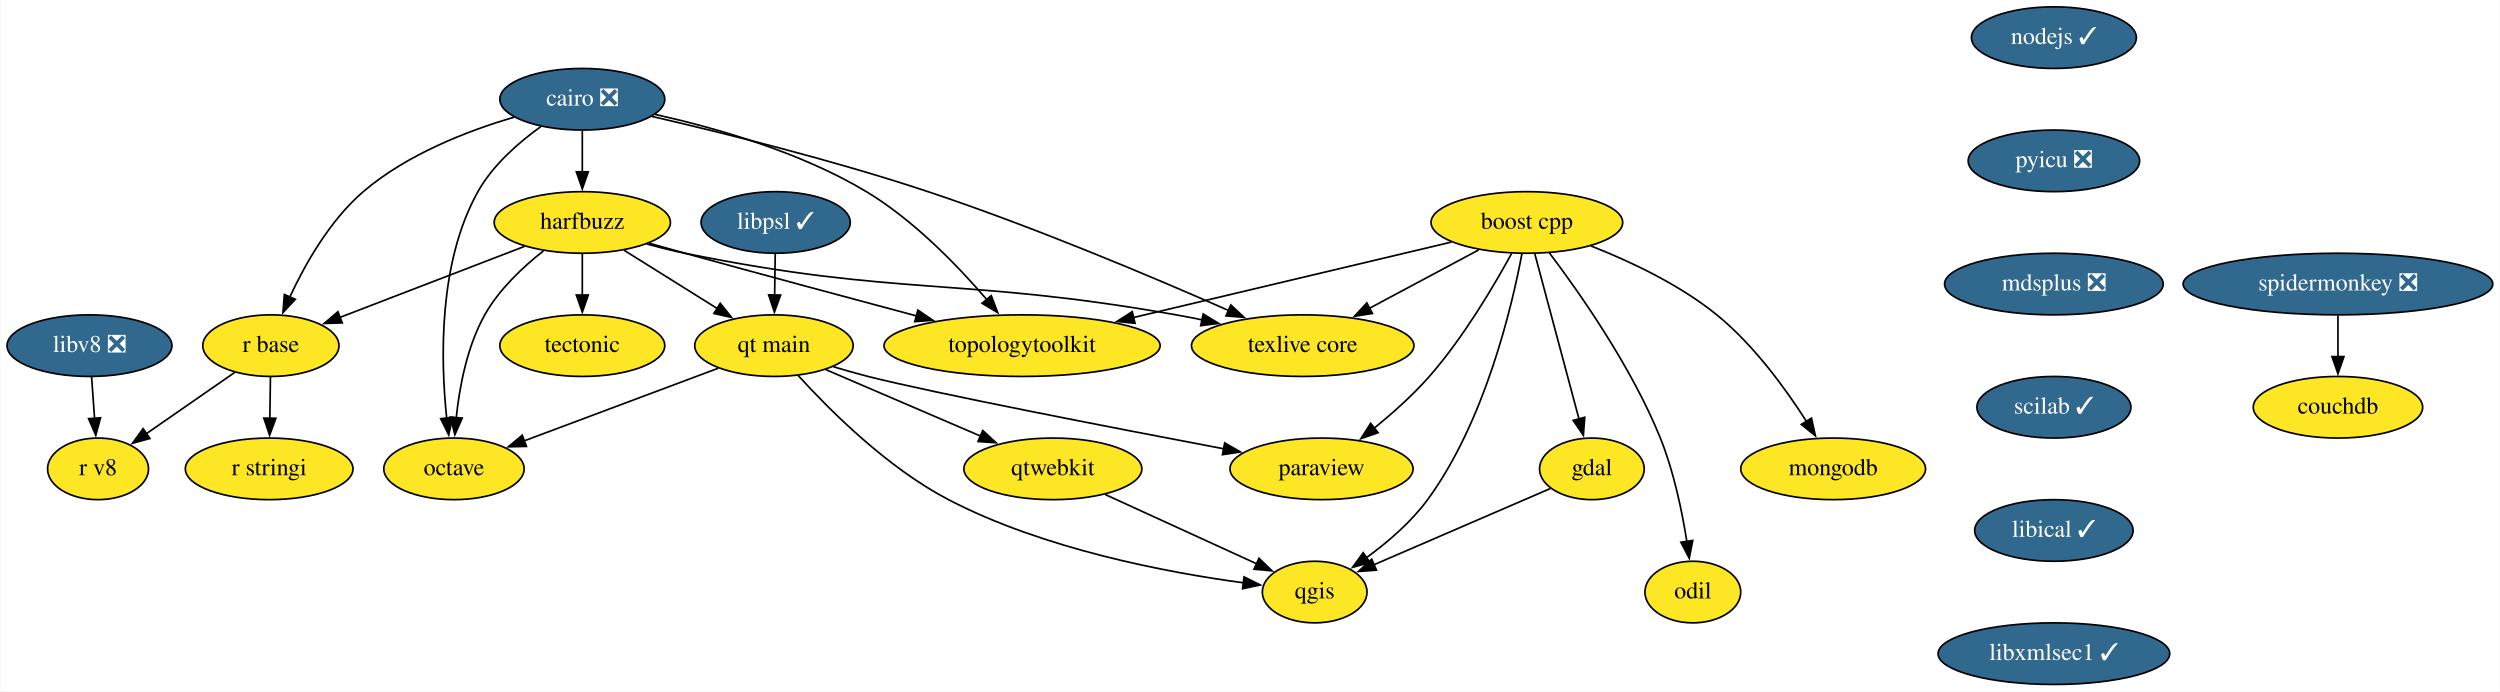
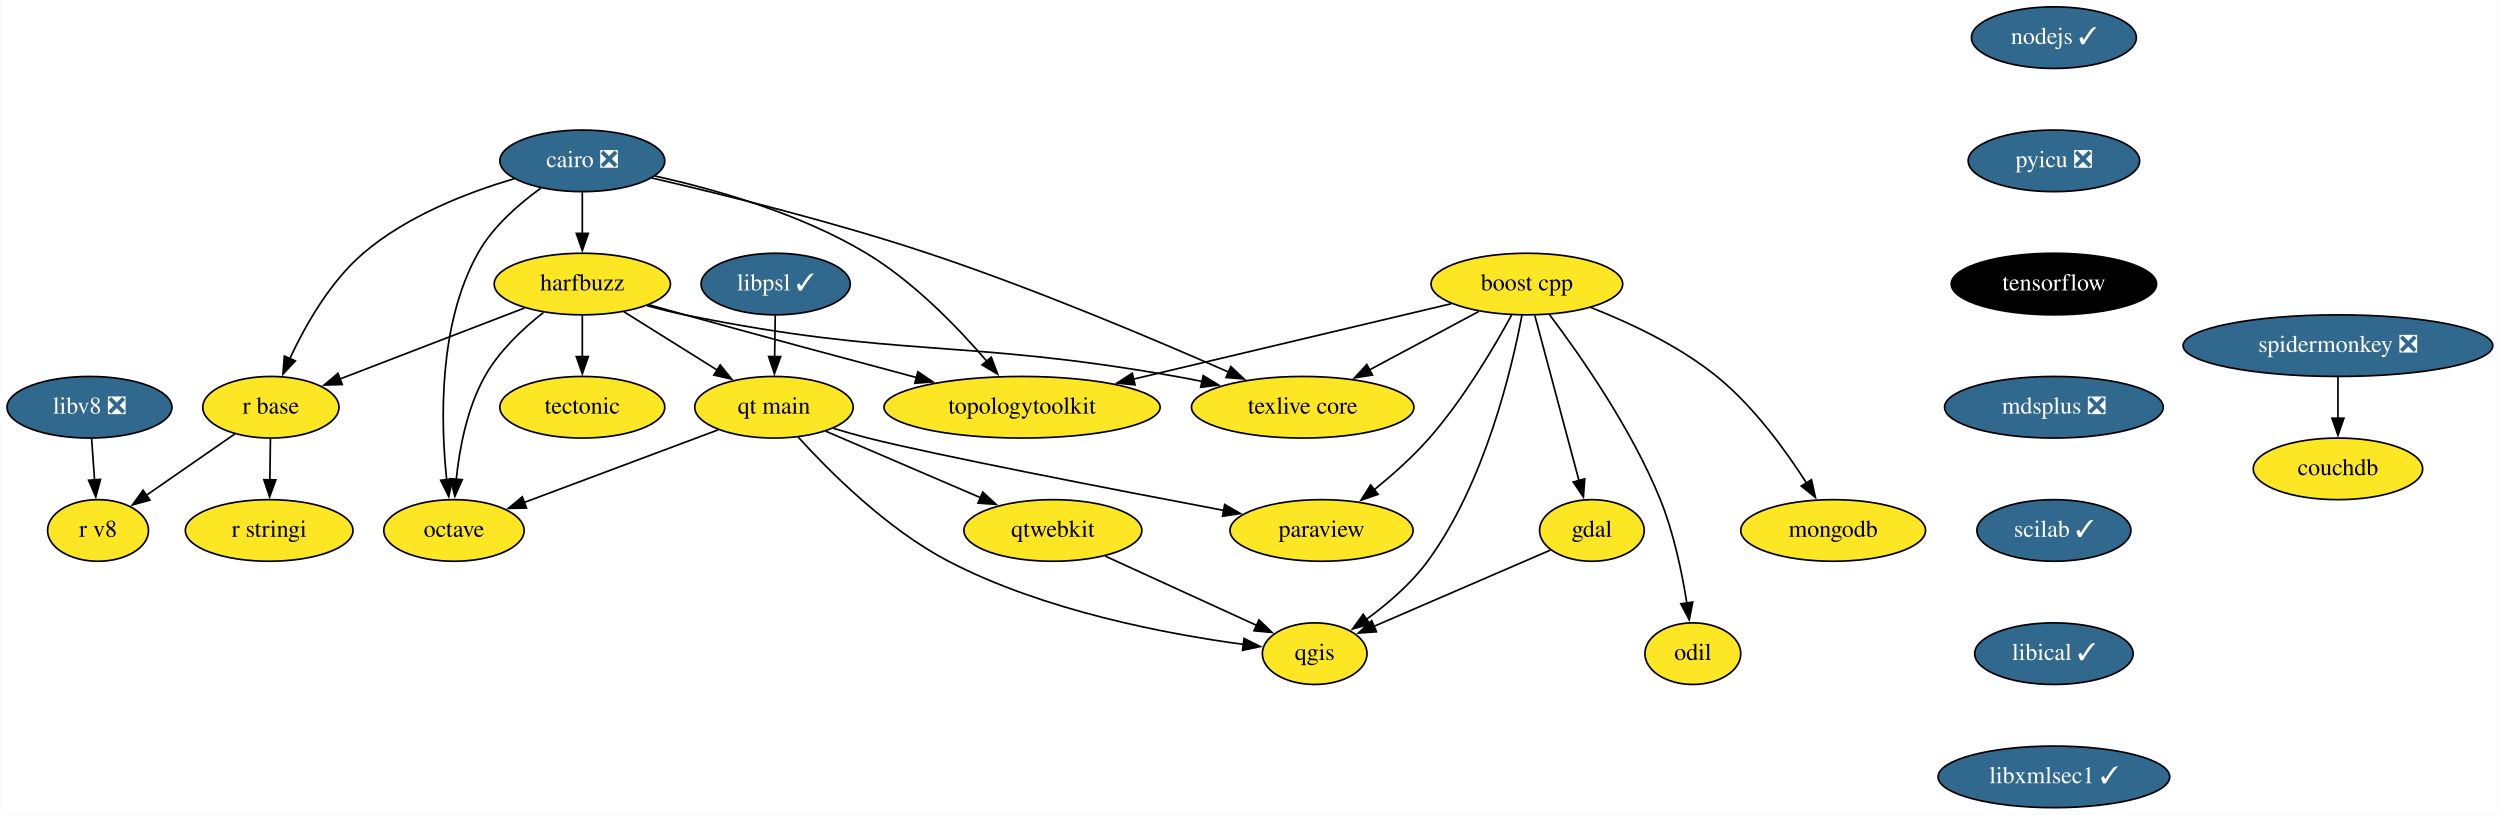
- <svg xmlns="http://www.w3.org/2000/svg" xmlns:xlink="http://www.w3.org/1999/xlink" width="1461pt" height="404pt" viewBox="0.00 0.00 1460.60 404.00">
-   <g id="graph0" class="graph" transform="scale(1 1) rotate(0) translate(4 400)">
-     <polygon fill="white" stroke="none" points="-4,4 -4,-400 1456.6,-400 1456.6,4 -4,4" />
+ <svg xmlns="http://www.w3.org/2000/svg" xmlns:xlink="http://www.w3.org/1999/xlink" width="1461pt" height="476pt" viewBox="0.00 0.00 1460.60 476.00">
+   <g id="graph0" class="graph" transform="scale(1 1) rotate(0) translate(4 472)">
+     <polygon fill="white" stroke="none" points="-4,4 -4,-472 1456.6,-472 1456.6,4 -4,4" />
    <g id="node1" class="node">
      <g id="a_node1">
        <a xlink:href="https://github.com/conda-forge/boost-cpp-feedstock" xlink:title="boost cpp">
-           <ellipse fill="#fde725" stroke="black" cx="888.1" cy="-270" rx="56" ry="18" />
-           <text text-anchor="middle" x="888.1" y="-266.3" font-family="Times,serif" font-size="14.00">boost cpp</text>
+           <ellipse fill="#fde725" stroke="black" cx="888.1" cy="-306" rx="56" ry="18" />
+           <text text-anchor="middle" x="888.1" y="-302.3" font-family="Times,serif" font-size="14.00">boost cpp</text>
        </a>
      </g>
    </g>
    <g id="node2" class="node">
      <g id="a_node2">
        <a xlink:href="https://github.com/conda-forge/gdal-feedstock" xlink:title="gdal">
-           <ellipse fill="#fde725" stroke="black" cx="926.1" cy="-126" rx="30.59" ry="18" />
-           <text text-anchor="middle" x="926.1" y="-122.3" font-family="Times,serif" font-size="14.00">gdal</text>
+           <ellipse fill="#fde725" stroke="black" cx="926.1" cy="-162" rx="30.59" ry="18" />
+           <text text-anchor="middle" x="926.1" y="-158.3" font-family="Times,serif" font-size="14.00">gdal</text>
        </a>
      </g>
    </g>
    <g id="edge1" class="edge">
-       <path fill="none" stroke="black" d="M892.76,-251.59C899.2,-227.5 910.91,-183.75 918.59,-155.03" />
-       <polygon fill="black" stroke="black" points="921.92,-156.14 921.13,-145.57 915.16,-154.33 921.92,-156.14" />
+       <path fill="none" stroke="black" d="M892.76,-287.59C899.2,-263.5 910.91,-219.75 918.59,-191.03" />
+       <polygon fill="black" stroke="black" points="921.92,-192.14 921.13,-181.57 915.16,-190.33 921.92,-192.14" />
    </g>
    <g id="node3" class="node">
      <g id="a_node3">
        <a xlink:href="https://github.com/conda-forge/paraview-feedstock" xlink:title="paraview">
-           <ellipse fill="#fde725" stroke="black" cx="768.1" cy="-126" rx="53.5" ry="18" />
-           <text text-anchor="middle" x="768.1" y="-122.3" font-family="Times,serif" font-size="14.00">paraview</text>
+           <ellipse fill="#fde725" stroke="black" cx="768.1" cy="-162" rx="53.5" ry="18" />
+           <text text-anchor="middle" x="768.1" y="-158.3" font-family="Times,serif" font-size="14.00">paraview</text>
        </a>
      </g>
    </g>
    <g id="edge2" class="edge">
-       <path fill="none" stroke="black" d="M879.18,-251.88C868.98,-233.15 851.07,-202.75 831.1,-180 821.52,-169.09 809.62,-158.5 798.76,-149.68" />
-       <polygon fill="black" stroke="black" points="801.16,-147.12 791.14,-143.67 796.82,-152.61 801.16,-147.12" />
+       <path fill="none" stroke="black" d="M879.18,-287.88C868.98,-269.15 851.07,-238.75 831.1,-216 821.52,-205.09 809.62,-194.5 798.76,-185.68" />
+       <polygon fill="black" stroke="black" points="801.16,-183.12 791.14,-179.67 796.82,-188.61 801.16,-183.12" />
    </g>
    <g id="node4" class="node">
      <g id="a_node4">
        <a xlink:href="https://github.com/conda-forge/qgis-feedstock" xlink:title="qgis">
-           <ellipse fill="#fde725" stroke="black" cx="764.1" cy="-54" rx="30.59" ry="18" />
-           <text text-anchor="middle" x="764.1" y="-50.3" font-family="Times,serif" font-size="14.00">qgis</text>
+           <ellipse fill="#fde725" stroke="black" cx="764.1" cy="-90" rx="30.59" ry="18" />
+           <text text-anchor="middle" x="764.1" y="-86.3" font-family="Times,serif" font-size="14.00">qgis</text>
        </a>
      </g>
    </g>
    <g id="edge3" class="edge">
-       <path fill="none" stroke="black" d="M885.27,-251.98C879.42,-220.86 863.64,-153.77 830.1,-108 820.4,-94.78 806.62,-83.01 794.16,-73.95" />
-       <polygon fill="black" stroke="black" points="796.43,-71.26 786.22,-68.43 792.43,-77.01 796.43,-71.26" />
+       <path fill="none" stroke="black" d="M885.27,-287.98C879.42,-256.86 863.64,-189.77 830.1,-144 820.4,-130.78 806.62,-119.01 794.16,-109.95" />
+       <polygon fill="black" stroke="black" points="796.43,-107.26 786.22,-104.43 792.43,-113.01 796.43,-107.26" />
    </g>
    <g id="node5" class="node">
      <g id="a_node5">
        <a xlink:href="https://github.com/conda-forge/texlive-core-feedstock" xlink:title="texlive core">
-           <ellipse fill="#fde725" stroke="black" cx="757.1" cy="-198" rx="65" ry="18" />
-           <text text-anchor="middle" x="757.1" y="-194.3" font-family="Times,serif" font-size="14.00">texlive core</text>
+           <ellipse fill="#fde725" stroke="black" cx="757.1" cy="-234" rx="65" ry="18" />
+           <text text-anchor="middle" x="757.1" y="-230.3" font-family="Times,serif" font-size="14.00">texlive core</text>
        </a>
      </g>
    </g>
    <g id="edge4" class="edge">
-       <path fill="none" stroke="black" d="M859.99,-253.98C841.34,-244.02 816.61,-230.8 796.06,-219.82" />
-       <polygon fill="black" stroke="black" points="797.86,-216.82 787.39,-215.19 794.56,-222.99 797.86,-216.82" />
+       <path fill="none" stroke="black" d="M859.99,-289.98C841.34,-280.02 816.61,-266.8 796.06,-255.82" />
+       <polygon fill="black" stroke="black" points="797.86,-252.82 787.39,-251.19 794.56,-258.99 797.86,-252.82" />
    </g>
    <g id="node6" class="node">
      <g id="a_node6">
        <a xlink:href="https://github.com/conda-forge/mongodb-feedstock" xlink:title="mongodb">
-           <ellipse fill="#fde725" stroke="black" cx="1067.1" cy="-126" rx="54" ry="18" />
-           <text text-anchor="middle" x="1067.1" y="-122.3" font-family="Times,serif" font-size="14.00">mongodb</text>
+           <ellipse fill="#fde725" stroke="black" cx="1067.1" cy="-162" rx="54" ry="18" />
+           <text text-anchor="middle" x="1067.1" y="-158.3" font-family="Times,serif" font-size="14.00">mongodb</text>
        </a>
      </g>
    </g>
    <g id="edge5" class="edge">
-       <path fill="none" stroke="black" d="M925.59,-256.25C948.38,-247.3 977.21,-233.77 999.1,-216 1020.59,-198.55 1039.22,-172.97 1051.51,-153.71" />
-       <polygon fill="black" stroke="black" points="1054.42,-155.65 1056.71,-145.31 1048.47,-151.97 1054.42,-155.65" />
+       <path fill="none" stroke="black" d="M925.59,-292.25C948.38,-283.3 977.21,-269.77 999.1,-252 1020.59,-234.55 1039.22,-208.97 1051.51,-189.71" />
+       <polygon fill="black" stroke="black" points="1054.42,-191.65 1056.71,-181.31 1048.47,-187.97 1054.42,-191.65" />
    </g>
    <g id="node7" class="node">
      <g id="a_node7">
        <a xlink:href="https://github.com/conda-forge/topologytoolkit-feedstock" xlink:title="topologytoolkit">
-           <ellipse fill="#fde725" stroke="black" cx="593.1" cy="-198" rx="80.69" ry="18" />
-           <text text-anchor="middle" x="593.1" y="-194.3" font-family="Times,serif" font-size="14.00">topologytoolkit</text>
+           <ellipse fill="#fde725" stroke="black" cx="593.1" cy="-234" rx="80.69" ry="18" />
+           <text text-anchor="middle" x="593.1" y="-230.3" font-family="Times,serif" font-size="14.00">topologytoolkit</text>
        </a>
      </g>
    </g>
    <g id="edge6" class="edge">
-       <path fill="none" stroke="black" d="M843.93,-258.52C794.66,-246.83 714.46,-227.8 658.04,-214.41" />
-       <polygon fill="black" stroke="black" points="659.1,-211.06 648.56,-212.16 657.48,-217.88 659.1,-211.06" />
+       <path fill="none" stroke="black" d="M843.93,-294.52C794.66,-282.83 714.46,-263.8 658.04,-250.41" />
+       <polygon fill="black" stroke="black" points="659.1,-247.06 648.56,-248.16 657.48,-253.88 659.1,-247.06" />
    </g>
    <g id="node8" class="node">
      <g id="a_node8">
        <a xlink:href="https://github.com/conda-forge/odil-feedstock" xlink:title="odil">
-           <ellipse fill="#fde725" stroke="black" cx="985.1" cy="-54" rx="28" ry="18" />
-           <text text-anchor="middle" x="985.1" y="-50.3" font-family="Times,serif" font-size="14.00">odil</text>
+           <ellipse fill="#fde725" stroke="black" cx="985.1" cy="-90" rx="28" ry="18" />
+           <text text-anchor="middle" x="985.1" y="-86.3" font-family="Times,serif" font-size="14.00">odil</text>
        </a>
      </g>
    </g>
    <g id="edge7" class="edge">
-       <path fill="none" stroke="black" d="M901.24,-252.24C918.68,-229.17 949.23,-185.74 966.1,-144 973.94,-124.6 978.75,-101.45 981.57,-83.63" />
-       <polygon fill="black" stroke="black" points="985.03,-84.15 983,-73.75 978.1,-83.14 985.03,-84.15" />
+       <path fill="none" stroke="black" d="M901.24,-288.24C918.68,-265.17 949.23,-221.74 966.1,-180 973.94,-160.6 978.75,-137.45 981.57,-119.63" />
+       <polygon fill="black" stroke="black" points="985.03,-120.15 983,-109.75 978.1,-119.14 985.03,-120.15" />
    </g>
    <g id="edge8" class="edge">
-       <path fill="none" stroke="black" d="M901.84,-114.52C874.44,-102.68 829.64,-83.32 798.6,-69.91" />
-       <polygon fill="black" stroke="black" points="800.21,-66.79 789.64,-66.04 797.43,-73.22 800.21,-66.79" />
+       <path fill="none" stroke="black" d="M901.84,-150.52C874.44,-138.68 829.64,-119.32 798.6,-105.91" />
+       <polygon fill="black" stroke="black" points="800.21,-102.79 789.64,-102.04 797.43,-109.22 800.21,-102.79" />
    </g>
    <g id="node9" class="node">
      <g id="a_node9">
        <a xlink:href="https://github.com/conda-forge/cairo-feedstock/pull/69" xlink:title="cairo ❎">
-           <ellipse fill="#31688e" stroke="black" cx="336.1" cy="-342" rx="48.19" ry="18" />
-           <text text-anchor="middle" x="336.1" y="-338.3" font-family="Times,serif" font-size="14.00" fill="white">cairo ❎</text>
+           <ellipse fill="#31688e" stroke="black" cx="336.1" cy="-378" rx="48.19" ry="18" />
+           <text text-anchor="middle" x="336.1" y="-374.3" font-family="Times,serif" font-size="14.00" fill="white">cairo ❎</text>
        </a>
      </g>
    </g>
    <g id="edge9" class="edge">
-       <path fill="none" stroke="black" d="M376.79,-331.96C417.91,-322.44 483.05,-306.32 538.1,-288 600.33,-267.29 670.22,-237.75 713.94,-218.48" />
-       <polygon fill="black" stroke="black" points="715.1,-221.79 722.82,-214.54 712.26,-215.39 715.1,-221.79" />
+       <path fill="none" stroke="black" d="M376.79,-367.96C417.91,-358.44 483.05,-342.32 538.1,-324 600.33,-303.29 670.22,-273.75 713.94,-254.48" />
+       <polygon fill="black" stroke="black" points="715.1,-257.79 722.82,-250.54 712.26,-251.39 715.1,-257.79" />
    </g>
    <g id="edge10" class="edge">
-       <path fill="none" stroke="black" d="M378.61,-333.14C413.57,-325.38 463.47,-311.24 502.1,-288 529.72,-271.38 555.41,-244.8 572.41,-225" />
-       <polygon fill="black" stroke="black" points="575.09,-227.25 578.83,-217.34 569.72,-222.76 575.09,-227.25" />
+       <path fill="none" stroke="black" d="M378.61,-369.14C413.57,-361.38 463.47,-347.24 502.1,-324 529.72,-307.38 555.41,-280.8 572.41,-261" />
+       <polygon fill="black" stroke="black" points="575.09,-263.25 578.83,-253.34 569.72,-258.76 575.09,-263.25" />
    </g>
    <g id="node10" class="node">
      <g id="a_node10">
        <a xlink:href="https://github.com/conda-forge/harfbuzz-feedstock" xlink:title="harfbuzz">
-           <ellipse fill="#fde725" stroke="black" cx="336.1" cy="-270" rx="51.5" ry="18" />
-           <text text-anchor="middle" x="336.1" y="-266.3" font-family="Times,serif" font-size="14.00">harfbuzz</text>
+           <ellipse fill="#fde725" stroke="black" cx="336.1" cy="-306" rx="51.5" ry="18" />
+           <text text-anchor="middle" x="336.1" y="-302.3" font-family="Times,serif" font-size="14.00">harfbuzz</text>
        </a>
      </g>
    </g>
    <g id="edge11" class="edge">
-       <path fill="none" stroke="black" d="M336.1,-323.7C336.1,-316.41 336.1,-307.73 336.1,-299.54" />
-       <polygon fill="black" stroke="black" points="339.6,-299.62 336.1,-289.62 332.6,-299.62 339.6,-299.62" />
+       <path fill="none" stroke="black" d="M336.1,-359.7C336.1,-352.41 336.1,-343.73 336.1,-335.54" />
+       <polygon fill="black" stroke="black" points="339.6,-335.62 336.1,-325.62 332.6,-335.62 339.6,-335.62" />
    </g>
    <g id="node11" class="node">
      <g id="a_node11">
        <a xlink:href="https://github.com/conda-forge/octave-feedstock" xlink:title="octave">
-           <ellipse fill="#fde725" stroke="black" cx="261.1" cy="-126" rx="41" ry="18" />
-           <text text-anchor="middle" x="261.1" y="-122.3" font-family="Times,serif" font-size="14.00">octave</text>
+           <ellipse fill="#fde725" stroke="black" cx="261.1" cy="-162" rx="41" ry="18" />
+           <text text-anchor="middle" x="261.1" y="-158.3" font-family="Times,serif" font-size="14.00">octave</text>
        </a>
      </g>
    </g>
    <g id="edge12" class="edge">
-       <path fill="none" stroke="black" d="M311.87,-326.03C298.88,-316.71 283.8,-303.55 275.1,-288 251.91,-246.57 253.26,-189.57 256.84,-155.68" />
-       <polygon fill="black" stroke="black" points="260.3,-156.16 258.03,-145.81 253.35,-155.32 260.3,-156.16" />
+       <path fill="none" stroke="black" d="M311.87,-362.03C298.88,-352.71 283.8,-339.55 275.1,-324 251.91,-282.57 253.26,-225.57 256.84,-191.68" />
+       <polygon fill="black" stroke="black" points="260.3,-192.16 258.03,-181.81 253.35,-191.32 260.3,-192.16" />
    </g>
    <g id="node12" class="node">
      <g id="a_node12">
        <a xlink:href="https://github.com/conda-forge/r-base-feedstock" xlink:title="r base">
-           <ellipse fill="#fde725" stroke="black" cx="154.1" cy="-198" rx="39.79" ry="18" />
-           <text text-anchor="middle" x="154.1" y="-194.3" font-family="Times,serif" font-size="14.00">r base</text>
+           <ellipse fill="#fde725" stroke="black" cx="154.1" cy="-234" rx="39.79" ry="18" />
+           <text text-anchor="middle" x="154.1" y="-230.3" font-family="Times,serif" font-size="14.00">r base</text>
        </a>
      </g>
    </g>
    <g id="edge13" class="edge">
-       <path fill="none" stroke="black" d="M296.23,-331.55C269.03,-323.52 233.47,-309.77 208.1,-288 188.63,-271.3 174.15,-245.76 165.11,-226.32" />
-       <polygon fill="black" stroke="black" points="168.39,-225.08 161.15,-217.34 161.98,-227.91 168.39,-225.08" />
+       <path fill="none" stroke="black" d="M296.23,-367.55C269.03,-359.52 233.47,-345.77 208.1,-324 188.63,-307.3 174.15,-281.76 165.11,-262.32" />
+       <polygon fill="black" stroke="black" points="168.39,-261.08 161.15,-253.34 161.98,-263.91 168.39,-261.08" />
    </g>
    <g id="edge14" class="edge">
-       <path fill="none" stroke="black" d="M373.97,-257.33C381.27,-255.35 388.88,-253.47 396.1,-252 522.08,-226.4 556.51,-238.42 683.1,-216 688.05,-215.12 693.17,-214.13 698.3,-213.07" />
-       <polygon fill="black" stroke="black" points="698.94,-216.51 707.99,-211 697.48,-209.67 698.94,-216.51" />
+       <path fill="none" stroke="black" d="M373.97,-293.33C381.27,-291.35 388.88,-289.47 396.1,-288 522.08,-262.4 556.51,-274.42 683.1,-252 688.05,-251.12 693.17,-250.13 698.3,-249.07" />
+       <polygon fill="black" stroke="black" points="698.94,-252.51 707.99,-247 697.48,-245.67 698.94,-252.51" />
    </g>
    <g id="edge15" class="edge">
-       <path fill="none" stroke="black" d="M375.13,-257.86C382.11,-255.89 389.31,-253.87 396.1,-252 441.5,-239.46 492.9,-225.65 531.81,-215.26" />
-       <polygon fill="black" stroke="black" points="532.21,-218.78 540.97,-212.82 530.41,-212.02 532.21,-218.78" />
+       <path fill="none" stroke="black" d="M375.13,-293.86C382.11,-291.89 389.31,-289.87 396.1,-288 441.5,-275.46 492.9,-261.65 531.81,-251.26" />
+       <polygon fill="black" stroke="black" points="532.21,-254.78 540.97,-248.82 530.41,-248.02 532.21,-254.78" />
    </g>
    <g id="edge16" class="edge">
-       <path fill="none" stroke="black" d="M313.37,-253.37C301.36,-243.93 287.42,-230.85 279.1,-216 268.78,-197.59 264.33,-174.09 262.43,-155.86" />
-       <polygon fill="black" stroke="black" points="265.93,-155.67 261.63,-145.99 258.95,-156.24 265.93,-155.67" />
+       <path fill="none" stroke="black" d="M313.37,-289.37C301.36,-279.93 287.42,-266.85 279.1,-252 268.78,-233.59 264.33,-210.09 262.43,-191.86" />
+       <polygon fill="black" stroke="black" points="265.93,-191.67 261.63,-181.99 258.95,-192.24 265.93,-191.67" />
    </g>
    <g id="edge17" class="edge">
-       <path fill="none" stroke="black" d="M302.29,-256C271.72,-244.24 226.67,-226.91 194.27,-214.45" />
-       <polygon fill="black" stroke="black" points="195.81,-211.29 185.22,-210.97 193.29,-217.83 195.81,-211.29" />
+       <path fill="none" stroke="black" d="M302.29,-292C271.72,-280.24 226.67,-262.91 194.27,-250.45" />
+       <polygon fill="black" stroke="black" points="195.81,-247.29 185.22,-246.97 193.29,-253.83 195.81,-247.29" />
    </g>
    <g id="node13" class="node">
      <g id="a_node13">
        <a xlink:href="https://github.com/conda-forge/tectonic-feedstock" xlink:title="tectonic">
-           <ellipse fill="#fde725" stroke="black" cx="336.1" cy="-198" rx="48.19" ry="18" />
-           <text text-anchor="middle" x="336.1" y="-194.3" font-family="Times,serif" font-size="14.00">tectonic</text>
+           <ellipse fill="#fde725" stroke="black" cx="336.1" cy="-234" rx="48.19" ry="18" />
+           <text text-anchor="middle" x="336.1" y="-230.3" font-family="Times,serif" font-size="14.00">tectonic</text>
        </a>
      </g>
    </g>
    <g id="edge18" class="edge">
-       <path fill="none" stroke="black" d="M336.1,-251.7C336.1,-244.41 336.1,-235.73 336.1,-227.54" />
-       <polygon fill="black" stroke="black" points="339.6,-227.62 336.1,-217.62 332.6,-227.62 339.6,-227.62" />
+       <path fill="none" stroke="black" d="M336.1,-287.7C336.1,-280.41 336.1,-271.73 336.1,-263.54" />
+       <polygon fill="black" stroke="black" points="339.6,-263.62 336.1,-253.62 332.6,-263.62 339.6,-263.62" />
    </g>
    <g id="node14" class="node">
      <g id="a_node14">
        <a xlink:href="https://github.com/conda-forge/qt-main-feedstock" xlink:title="qt main">
-           <ellipse fill="#fde725" stroke="black" cx="448.1" cy="-198" rx="46.29" ry="18" />
-           <text text-anchor="middle" x="448.1" y="-194.3" font-family="Times,serif" font-size="14.00">qt main</text>
+           <ellipse fill="#fde725" stroke="black" cx="448.1" cy="-234" rx="46.29" ry="18" />
+           <text text-anchor="middle" x="448.1" y="-230.3" font-family="Times,serif" font-size="14.00">qt main</text>
        </a>
      </g>
    </g>
    <g id="edge19" class="edge">
-       <path fill="none" stroke="black" d="M360.4,-253.81C376.47,-243.77 397.73,-230.48 415.29,-219.5" />
-       <polygon fill="black" stroke="black" points="416.7,-222.75 423.32,-214.48 412.99,-216.81 416.7,-222.75" />
+       <path fill="none" stroke="black" d="M360.4,-289.81C376.47,-279.77 397.73,-266.48 415.29,-255.5" />
+       <polygon fill="black" stroke="black" points="416.7,-258.75 423.32,-250.48 412.99,-252.81 416.7,-258.75" />
    </g>
    <g id="node15" class="node">
      <g id="a_node15">
        <a xlink:href="https://github.com/conda-forge/r-stringi-feedstock" xlink:title="r stringi">
-           <ellipse fill="#fde725" stroke="black" cx="153.1" cy="-126" rx="48.99" ry="18" />
-           <text text-anchor="middle" x="153.1" y="-122.3" font-family="Times,serif" font-size="14.00">r stringi</text>
+           <ellipse fill="#fde725" stroke="black" cx="153.1" cy="-162" rx="48.99" ry="18" />
+           <text text-anchor="middle" x="153.1" y="-158.3" font-family="Times,serif" font-size="14.00">r stringi</text>
        </a>
      </g>
    </g>
    <g id="edge20" class="edge">
-       <path fill="none" stroke="black" d="M153.85,-179.7C153.74,-172.41 153.62,-163.73 153.5,-155.54" />
-       <polygon fill="black" stroke="black" points="157,-155.57 153.36,-145.62 150,-155.67 157,-155.57" />
+       <path fill="none" stroke="black" d="M153.85,-215.7C153.74,-208.41 153.62,-199.73 153.5,-191.54" />
+       <polygon fill="black" stroke="black" points="157,-191.57 153.36,-181.62 150,-191.67 157,-191.57" />
    </g>
    <g id="node16" class="node">
      <g id="a_node16">
        <a xlink:href="https://github.com/conda-forge/r-v8-feedstock" xlink:title="r v8">
-           <ellipse fill="#fde725" stroke="black" cx="53.1" cy="-126" rx="29.5" ry="18" />
-           <text text-anchor="middle" x="53.1" y="-122.3" font-family="Times,serif" font-size="14.00">r v8</text>
+           <ellipse fill="#fde725" stroke="black" cx="53.1" cy="-162" rx="29.5" ry="18" />
+           <text text-anchor="middle" x="53.1" y="-158.3" font-family="Times,serif" font-size="14.00">r v8</text>
        </a>
      </g>
    </g>
    <g id="edge21" class="edge">
-       <path fill="none" stroke="black" d="M133.17,-182.5C118.1,-172.05 97.6,-157.85 81.12,-146.42" />
-       <polygon fill="black" stroke="black" points="83.41,-143.75 73.2,-140.93 79.42,-149.5 83.41,-143.75" />
+       <path fill="none" stroke="black" d="M133.17,-218.5C118.1,-208.05 97.6,-193.85 81.12,-182.42" />
+       <polygon fill="black" stroke="black" points="83.41,-179.75 73.2,-176.93 79.42,-185.5 83.41,-179.75" />
    </g>
    <g id="edge22" class="edge">
-       <path fill="none" stroke="black" d="M482.86,-185.67C489.54,-183.66 496.51,-181.67 503.1,-180 541.68,-170.21 645.54,-150.11 711.19,-137.67" />
-       <polygon fill="black" stroke="black" points="711.52,-141.17 720.69,-135.88 710.22,-134.29 711.52,-141.17" />
+       <path fill="none" stroke="black" d="M482.86,-221.67C489.54,-219.66 496.51,-217.67 503.1,-216 541.68,-206.21 645.54,-186.11 711.19,-173.67" />
+       <polygon fill="black" stroke="black" points="711.52,-177.17 720.69,-171.88 710.22,-170.29 711.52,-177.17" />
    </g>
    <g id="edge23" class="edge">
-       <path fill="none" stroke="black" d="M462.25,-180.57C480.52,-160.43 514.24,-126.67 550.1,-108 605.72,-79.03 677.81,-65.43 722.5,-59.4" />
-       <polygon fill="black" stroke="black" points="722.82,-62.89 732.29,-58.15 721.93,-55.94 722.82,-62.89" />
+       <path fill="none" stroke="black" d="M462.25,-216.57C480.52,-196.43 514.24,-162.67 550.1,-144 605.72,-115.03 677.81,-101.43 722.5,-95.4" />
+       <polygon fill="black" stroke="black" points="722.82,-98.89 732.29,-94.15 721.93,-91.94 722.82,-98.89" />
    </g>
    <g id="edge24" class="edge">
-       <path fill="none" stroke="black" d="M415.52,-184.81C383.99,-173 336.07,-155.06 301.98,-142.31" />
-       <polygon fill="black" stroke="black" points="303.45,-139.12 292.86,-138.89 301,-145.67 303.45,-139.12" />
+       <path fill="none" stroke="black" d="M415.52,-220.81C383.99,-209 336.07,-191.06 301.98,-178.31" />
+       <polygon fill="black" stroke="black" points="303.45,-175.12 292.86,-174.89 301,-181.67 303.45,-175.12" />
    </g>
    <g id="node17" class="node">
      <g id="a_node17">
        <a xlink:href="https://github.com/conda-forge/qtwebkit-feedstock" xlink:title="qtwebkit">
-           <ellipse fill="#fde725" stroke="black" cx="611.1" cy="-126" rx="52" ry="18" />
-           <text text-anchor="middle" x="611.1" y="-122.3" font-family="Times,serif" font-size="14.00">qtwebkit</text>
+           <ellipse fill="#fde725" stroke="black" cx="611.1" cy="-162" rx="52" ry="18" />
+           <text text-anchor="middle" x="611.1" y="-158.3" font-family="Times,serif" font-size="14.00">qtwebkit</text>
        </a>
      </g>
    </g>
    <g id="edge25" class="edge">
-       <path fill="none" stroke="black" d="M478.37,-184C503.84,-173.06 540.54,-157.3 568.89,-145.12" />
-       <polygon fill="black" stroke="black" points="570.11,-148.41 577.92,-141.25 567.35,-141.98 570.11,-148.41" />
+       <path fill="none" stroke="black" d="M478.37,-220C503.84,-209.06 540.54,-193.3 568.89,-181.12" />
+       <polygon fill="black" stroke="black" points="570.11,-184.41 577.92,-177.25 567.35,-177.98 570.11,-184.41" />
    </g>
    <g id="edge27" class="edge">
-       <path fill="none" stroke="black" d="M641.69,-111C667.29,-99.29 703.77,-82.6 730.24,-70.49" />
-       <polygon fill="black" stroke="black" points="731.55,-73.74 739.18,-66.4 728.63,-67.38 731.55,-73.74" />
+       <path fill="none" stroke="black" d="M641.69,-147C667.29,-135.29 703.77,-118.6 730.24,-106.49" />
+       <polygon fill="black" stroke="black" points="731.55,-109.74 739.18,-102.4 728.63,-103.38 731.55,-109.74" />
    </g>
    <g id="node18" class="node">
      <g id="a_node18">
        <a xlink:href="https://github.com/conda-forge/nodejs-feedstock/pull/306" xlink:title="nodejs ✓">
-           <ellipse fill="#31688e" stroke="black" cx="1196.1" cy="-378" rx="48.19" ry="18" />
-           <text text-anchor="middle" x="1196.1" y="-374.3" font-family="Times,serif" font-size="14.00" fill="white">nodejs ✓</text>
+           <ellipse fill="#31688e" stroke="black" cx="1196.1" cy="-450" rx="48.19" ry="18" />
+           <text text-anchor="middle" x="1196.1" y="-446.3" font-family="Times,serif" font-size="14.00" fill="white">nodejs ✓</text>
        </a>
      </g>
    </g>
    <g id="node19" class="node">
      <g id="a_node19">
        <a xlink:href="https://github.com/conda-forge/pyicu-feedstock/pull/44" xlink:title="pyicu ❎">
-           <ellipse fill="#31688e" stroke="black" cx="1196.1" cy="-306" rx="50.09" ry="18" />
-           <text text-anchor="middle" x="1196.1" y="-302.3" font-family="Times,serif" font-size="14.00" fill="white">pyicu ❎</text>
+           <ellipse fill="#31688e" stroke="black" cx="1196.1" cy="-378" rx="50.09" ry="18" />
+           <text text-anchor="middle" x="1196.1" y="-374.3" font-family="Times,serif" font-size="14.00" fill="white">pyicu ❎</text>
        </a>
      </g>
    </g>
    <g id="node20" class="node">
      <g id="a_node20">
+         <a xlink:href="https://github.com/conda-forge/tensorflow-feedstock" xlink:title="tensorflow">
+           <ellipse fill="#000000" stroke="black" cx="1196.1" cy="-306" rx="60" ry="18" />
+           <text text-anchor="middle" x="1196.1" y="-302.3" font-family="Times,serif" font-size="14.00" fill="white">tensorflow</text>
+         </a>
+       </g>
+     </g>
+     <g id="node21" class="node">
+       <g id="a_node21">
        <a xlink:href="https://github.com/conda-forge/mdsplus-feedstock/pull/30" xlink:title="mdsplus ❎">
          <ellipse fill="#31688e" stroke="black" cx="1196.1" cy="-234" rx="63.89" ry="18" />
          <text text-anchor="middle" x="1196.1" y="-230.3" font-family="Times,serif" font-size="14.00" fill="white">mdsplus ❎</text>
        </a>
      </g>
    </g>
-     <g id="node21" class="node">
-       <g id="a_node21">
+     <g id="node22" class="node">
+       <g id="a_node22">
        <a xlink:href="https://github.com/conda-forge/scilab-feedstock/pull/40" xlink:title="scilab ✓">
          <ellipse fill="#31688e" stroke="black" cx="1196.1" cy="-162" rx="45" ry="18" />
          <text text-anchor="middle" x="1196.1" y="-158.3" font-family="Times,serif" font-size="14.00" fill="white">scilab ✓</text>
        </a>
      </g>
    </g>
-     <g id="node22" class="node">
-       <g id="a_node22">
+     <g id="node23" class="node">
+       <g id="a_node23">
        <a xlink:href="https://github.com/conda-forge/libical-feedstock/pull/23" xlink:title="libical ✓">
          <ellipse fill="#31688e" stroke="black" cx="1196.1" cy="-90" rx="46.29" ry="18" />
          <text text-anchor="middle" x="1196.1" y="-86.3" font-family="Times,serif" font-size="14.00" fill="white">libical ✓</text>
        </a>
      </g>
    </g>
-     <g id="node23" class="node">
-       <g id="a_node23">
+     <g id="node24" class="node">
+       <g id="a_node24">
        <a xlink:href="https://github.com/conda-forge/libxmlsec1-feedstock/pull/24" xlink:title="libxmlsec1 ✓">
          <ellipse fill="#31688e" stroke="black" cx="1196.1" cy="-18" rx="67.69" ry="18" />
          <text text-anchor="middle" x="1196.1" y="-14.3" font-family="Times,serif" font-size="14.00" fill="white">libxmlsec1 ✓</text>
        </a>
      </g>
    </g>
-     <g id="node24" class="node">
-       <g id="a_node24">
-         <a xlink:href="https://github.com/conda-forge/libv8-feedstock/pull/82" xlink:title="libv8 ❎">
-           <ellipse fill="#31688e" stroke="black" cx="48.1" cy="-198" rx="48.19" ry="18" />
-           <text text-anchor="middle" x="48.1" y="-194.3" font-family="Times,serif" font-size="14.00" fill="white">libv8 ❎</text>
-         </a>
-       </g>
-     </g>
-     <g id="edge32" class="edge">
-       <path fill="none" stroke="black" d="M49.33,-179.7C49.85,-172.41 50.47,-163.73 51.06,-155.54" />
-       <polygon fill="black" stroke="black" points="54.54,-155.84 51.77,-145.61 47.56,-155.34 54.54,-155.84" />
-     </g>
    <g id="node25" class="node">
      <g id="a_node25">
-         <a xlink:href="https://github.com/conda-forge/libpsl-feedstock/pull/8" xlink:title="libpsl ✓">
-           <ellipse fill="#31688e" stroke="black" cx="449.1" cy="-270" rx="43.59" ry="18" />
-           <text text-anchor="middle" x="449.1" y="-266.3" font-family="Times,serif" font-size="14.00" fill="white">libpsl ✓</text>
+         <a xlink:href="https://github.com/conda-forge/libv8-feedstock/pull/82" xlink:title="libv8 ❎">
+           <ellipse fill="#31688e" stroke="black" cx="48.1" cy="-234" rx="48.19" ry="18" />
+           <text text-anchor="middle" x="48.1" y="-230.3" font-family="Times,serif" font-size="14.00" fill="white">libv8 ❎</text>
        </a>
      </g>
    </g>
    <g id="edge33" class="edge">
-       <path fill="none" stroke="black" d="M448.85,-251.7C448.74,-244.41 448.62,-235.73 448.5,-227.54" />
-       <polygon fill="black" stroke="black" points="452,-227.57 448.36,-217.62 445,-227.67 452,-227.57" />
+       <path fill="none" stroke="black" d="M49.33,-215.7C49.85,-208.41 50.47,-199.73 51.06,-191.54" />
+       <polygon fill="black" stroke="black" points="54.54,-191.84 51.77,-181.61 47.56,-191.34 54.54,-191.84" />
    </g>
    <g id="node26" class="node">
      <g id="a_node26">
-         <a xlink:href="https://github.com/conda-forge/spidermonkey-feedstock/pull/10" xlink:title="spidermonkey ❎">
-           <ellipse fill="#31688e" stroke="black" cx="1362.1" cy="-234" rx="90.5" ry="18" />
-           <text text-anchor="middle" x="1362.1" y="-230.3" font-family="Times,serif" font-size="14.00" fill="white">spidermonkey ❎</text>
-         </a>
-       </g>
+         <a xlink:href="https://github.com/conda-forge/libpsl-feedstock/pull/8" xlink:title="libpsl ✓">
+           <ellipse fill="#31688e" stroke="black" cx="449.1" cy="-306" rx="43.59" ry="18" />
+           <text text-anchor="middle" x="449.1" y="-302.3" font-family="Times,serif" font-size="14.00" fill="white">libpsl ✓</text>
+         </a>
+       </g>
+     </g>
+     <g id="edge34" class="edge">
+       <path fill="none" stroke="black" d="M448.85,-287.7C448.74,-280.41 448.62,-271.73 448.5,-263.54" />
+       <polygon fill="black" stroke="black" points="452,-263.57 448.36,-253.62 445,-263.67 452,-263.57" />
    </g>
    <g id="node27" class="node">
      <g id="a_node27">
+         <a xlink:href="https://github.com/conda-forge/spidermonkey-feedstock/pull/10" xlink:title="spidermonkey ❎">
+           <ellipse fill="#31688e" stroke="black" cx="1362.1" cy="-270" rx="90.5" ry="18" />
+           <text text-anchor="middle" x="1362.1" y="-266.3" font-family="Times,serif" font-size="14.00" fill="white">spidermonkey ❎</text>
+         </a>
+       </g>
+     </g>
+     <g id="node28" class="node">
+       <g id="a_node28">
        <a xlink:href="https://github.com/conda-forge/couchdb-feedstock" xlink:title="couchdb">
-           <ellipse fill="#fde725" stroke="black" cx="1362.1" cy="-162" rx="49.5" ry="18" />
-           <text text-anchor="middle" x="1362.1" y="-158.3" font-family="Times,serif" font-size="14.00">couchdb</text>
-         </a>
-       </g>
-     </g>
-     <g id="edge34" class="edge">
-       <path fill="none" stroke="black" d="M1362.1,-215.7C1362.1,-208.41 1362.1,-199.73 1362.1,-191.54" />
-       <polygon fill="black" stroke="black" points="1365.6,-191.62 1362.1,-181.62 1358.6,-191.62 1365.6,-191.62" />
+           <ellipse fill="#fde725" stroke="black" cx="1362.1" cy="-198" rx="49.5" ry="18" />
+           <text text-anchor="middle" x="1362.1" y="-194.3" font-family="Times,serif" font-size="14.00">couchdb</text>
+         </a>
+       </g>
+     </g>
+     <g id="edge35" class="edge">
+       <path fill="none" stroke="black" d="M1362.1,-251.7C1362.1,-244.41 1362.1,-235.73 1362.1,-227.54" />
+       <polygon fill="black" stroke="black" points="1365.6,-227.62 1362.1,-217.62 1358.6,-227.62 1365.6,-227.62" />
    </g>
  </g>
</svg>
